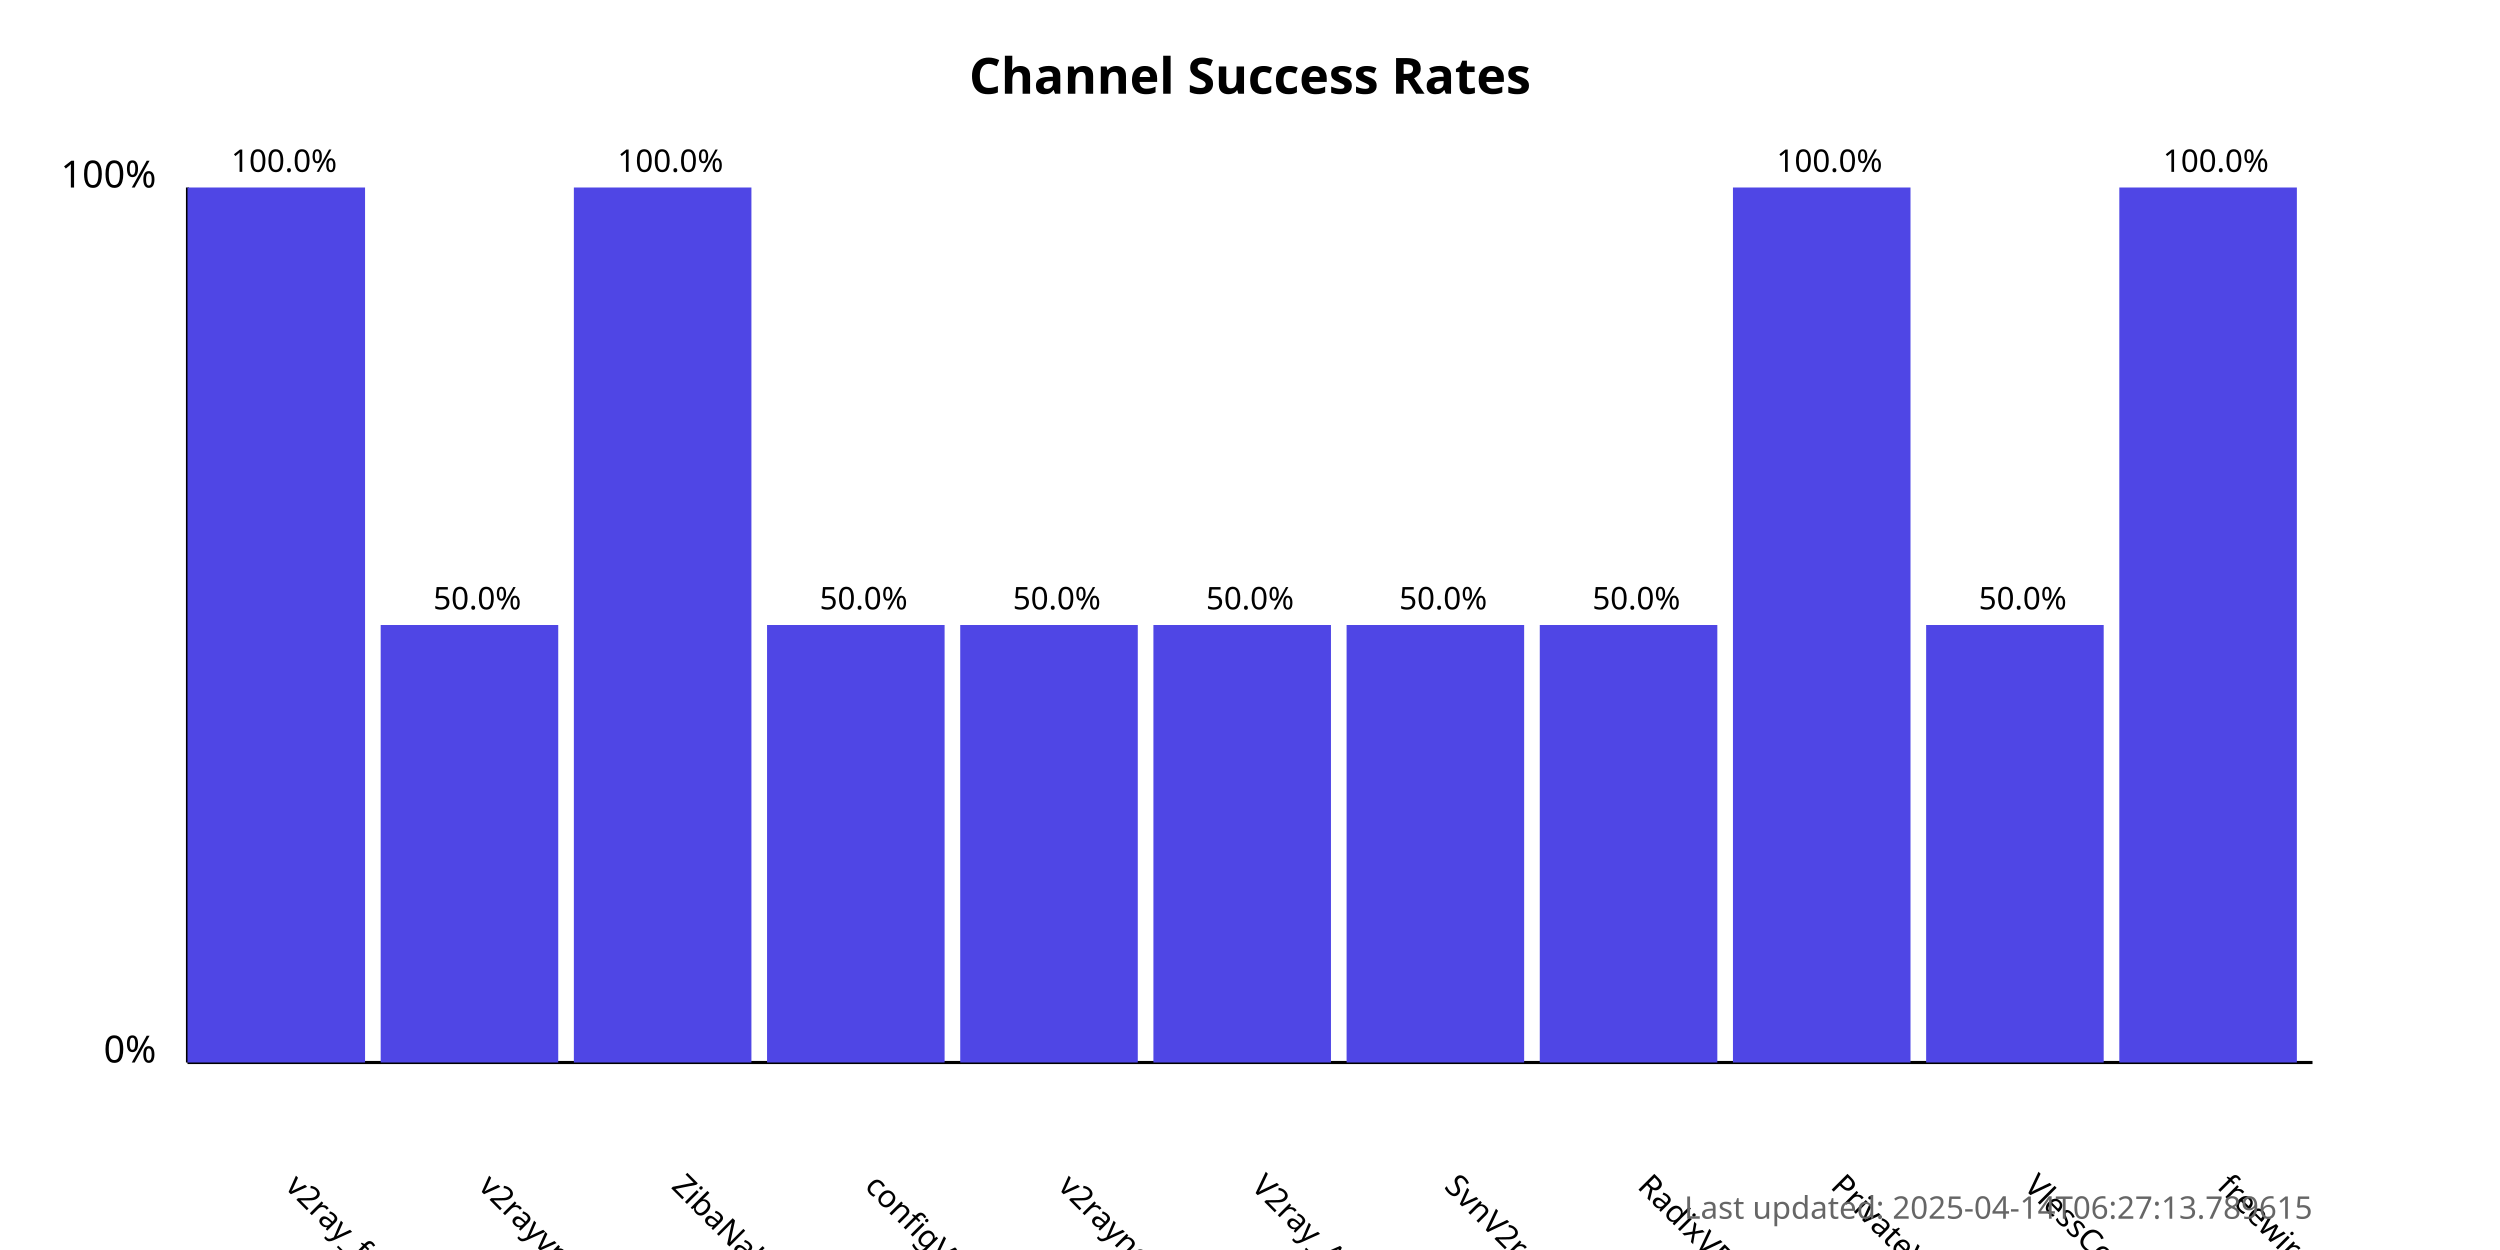
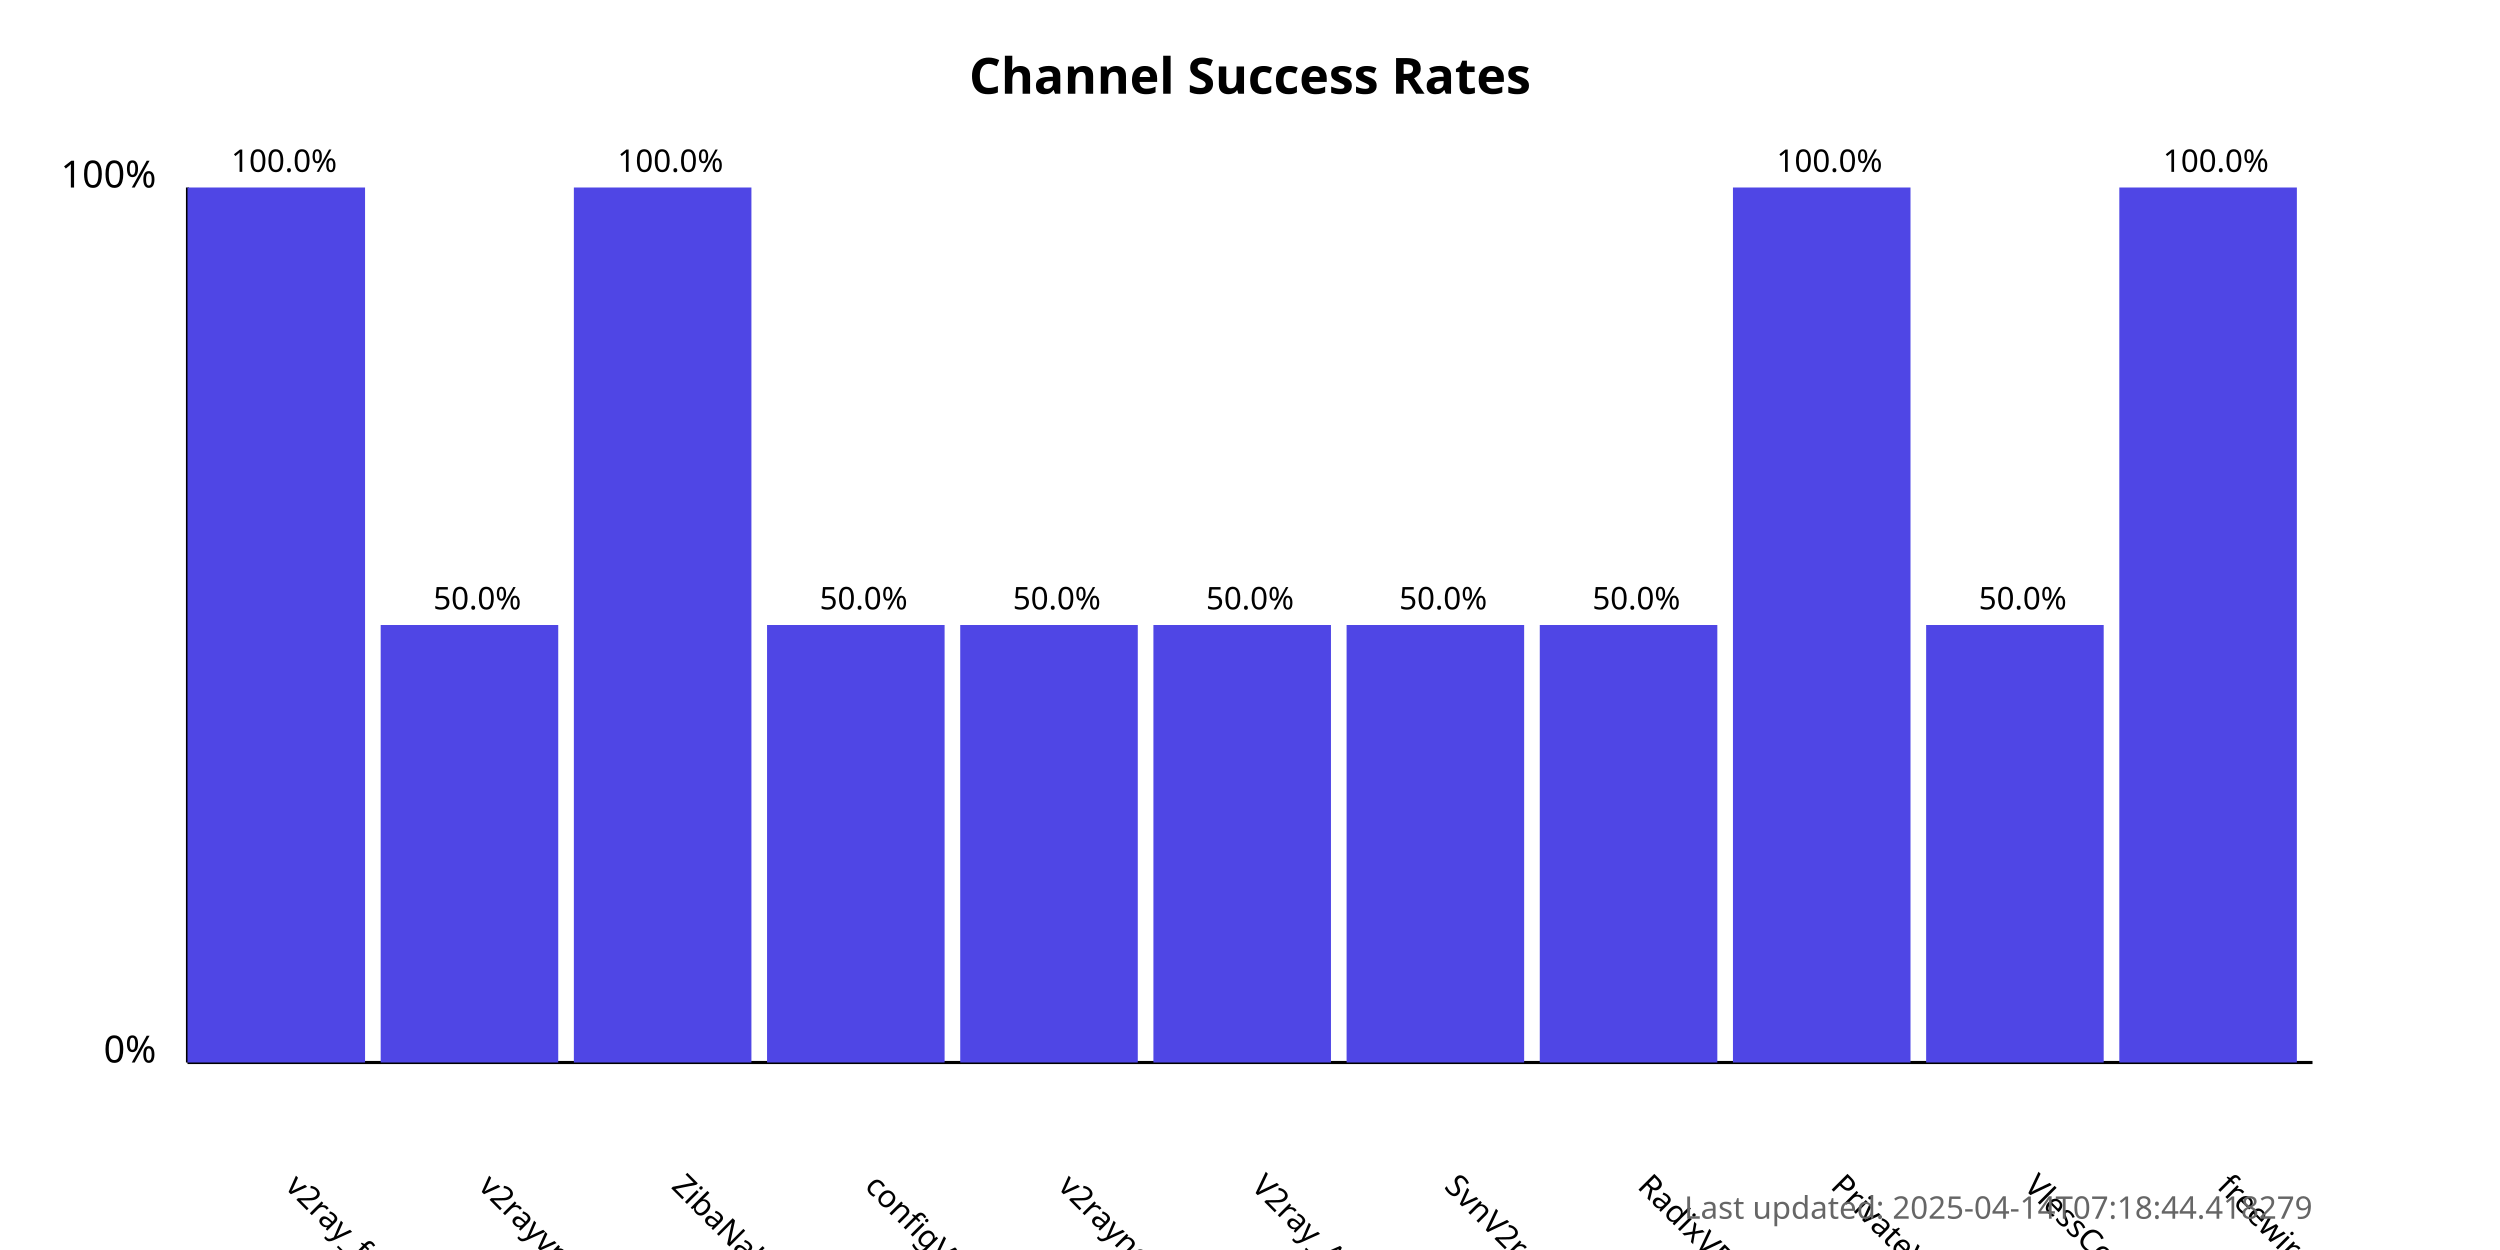
<svg xmlns="http://www.w3.org/2000/svg" width="800" height="400">
  <style>
            .chart-title { font: bold 16px sans-serif; }
            .axis-label { font: 12px sans-serif; }
            .tick-label { font: 10px sans-serif; }
            .bar { fill: #4f46e5; }
            .bar:hover { fill: #6366f1; }
            .timestamp { font: 10px sans-serif; fill: #666; }
        </style>
  <text x="400.0" y="30" text-anchor="middle" class="chart-title">
            Channel Success Rates
        </text>
  <line x1="60" y1="340" x2="60" y2="60" stroke="black" stroke-width="1" />
  <line x1="60" y1="340" x2="740" y2="340" stroke="black" stroke-width="1" />
  <text x="50" y="340" text-anchor="end" class="axis-label">0%</text>
  <text x="50" y="60" text-anchor="end" class="axis-label">100%</text>
  <g>
    <rect x="60" y="60.0" width="56.818" height="280.0" class="bar" />
    <text x="90.909" y="380" transform="rotate(45, 90.90909, 380)" text-anchor="start" class="tick-label">
                v2ray_free_conf
            </text>
    <text x="90.909" y="55.0" text-anchor="middle" class="tick-label">
                100.0%
            </text>
  </g>
  <g>
    <rect x="121.818" y="200.0" width="56.818" height="140.0" class="bar" />
    <text x="152.727" y="380" transform="rotate(45, 152.7273, 380)" text-anchor="start" class="tick-label">
                v2rayvpno
            </text>
    <text x="152.727" y="195.0" text-anchor="middle" class="tick-label">
                50.0%
            </text>
  </g>
  <g>
    <rect x="183.636" y="60.0" width="56.818" height="280.0" class="bar" />
    <text x="214.545" y="380" transform="rotate(45, 214.5455, 380)" text-anchor="start" class="tick-label">
                ZibaNabz
            </text>
    <text x="214.545" y="55.0" text-anchor="middle" class="tick-label">
                100.0%
            </text>
  </g>
  <g>
    <rect x="245.455" y="200.0" width="56.818" height="140.0" class="bar" />
    <text x="276.364" y="380" transform="rotate(45, 276.3636, 380)" text-anchor="start" class="tick-label">
                configV2rayForFree
            </text>
    <text x="276.364" y="195.0" text-anchor="middle" class="tick-label">
                50.0%
            </text>
  </g>
  <g>
    <rect x="307.273" y="200.0" width="56.818" height="140.0" class="bar" />
    <text x="338.182" y="380" transform="rotate(45, 338.1818, 380)" text-anchor="start" class="tick-label">
                v2rayngvpn
            </text>
    <text x="338.182" y="195.0" text-anchor="middle" class="tick-label">
                50.0%
            </text>
  </g>
  <g>
    <rect x="369.091" y="200.0" width="56.818" height="140.0" class="bar" />
    <text x="400.0" y="380" transform="rotate(45, 400.0, 380)" text-anchor="start" class="tick-label">
                V2ray_Alpha
            </text>
    <text x="400.0" y="195.0" text-anchor="middle" class="tick-label">
                50.0%
            </text>
  </g>
  <g>
    <rect x="430.909" y="200.0" width="56.818" height="140.0" class="bar" />
    <text x="461.818" y="380" transform="rotate(45, 461.8182, 380)" text-anchor="start" class="tick-label">
                SvnV2ray
            </text>
    <text x="461.818" y="195.0" text-anchor="middle" class="tick-label">
                50.0%
            </text>
  </g>
  <g>
    <rect x="492.727" y="200.0" width="56.818" height="140.0" class="bar" />
    <text x="523.636" y="380" transform="rotate(45, 523.6364, 380)" text-anchor="start" class="tick-label">
                RadixVPN
            </text>
    <text x="523.636" y="195.0" text-anchor="middle" class="tick-label">
                50.0%
            </text>
  </g>
  <g>
    <rect x="554.545" y="60.0" width="56.818" height="280.0" class="bar" />
    <text x="585.455" y="380" transform="rotate(45, 585.4545, 380)" text-anchor="start" class="tick-label">
                PrivateVPNs
            </text>
    <text x="585.455" y="55.0" text-anchor="middle" class="tick-label">
                100.0%
            </text>
  </g>
  <g>
    <rect x="616.364" y="200.0" width="56.818" height="140.0" class="bar" />
    <text x="647.273" y="380" transform="rotate(45, 647.2727, 380)" text-anchor="start" class="tick-label">
                VlessConfig
            </text>
    <text x="647.273" y="195.0" text-anchor="middle" class="tick-label">
                50.0%
            </text>
  </g>
  <g>
    <rect x="678.182" y="60.0" width="56.818" height="280.0" class="bar" />
    <text x="709.091" y="380" transform="rotate(45, 709.0909, 380)" text-anchor="start" class="tick-label">
                freewireguard
            </text>
    <text x="709.091" y="55.0" text-anchor="middle" class="tick-label">
                100.0%
            </text>
  </g>
  <text x="740" y="390" text-anchor="end" class="timestamp">
-             Last updated: 2025-04-14T06:27:13.789615
+             Last updated: 2025-04-14T07:18:44.418279
        </text>
</svg>
